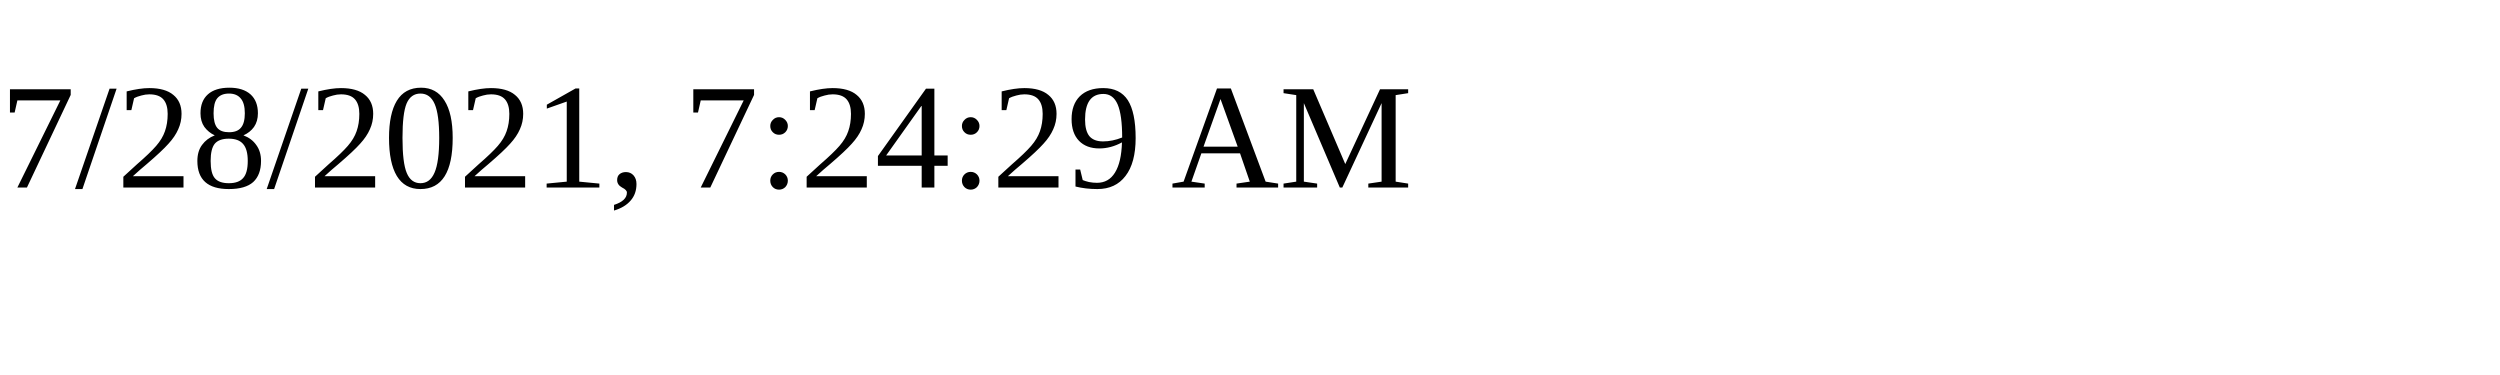
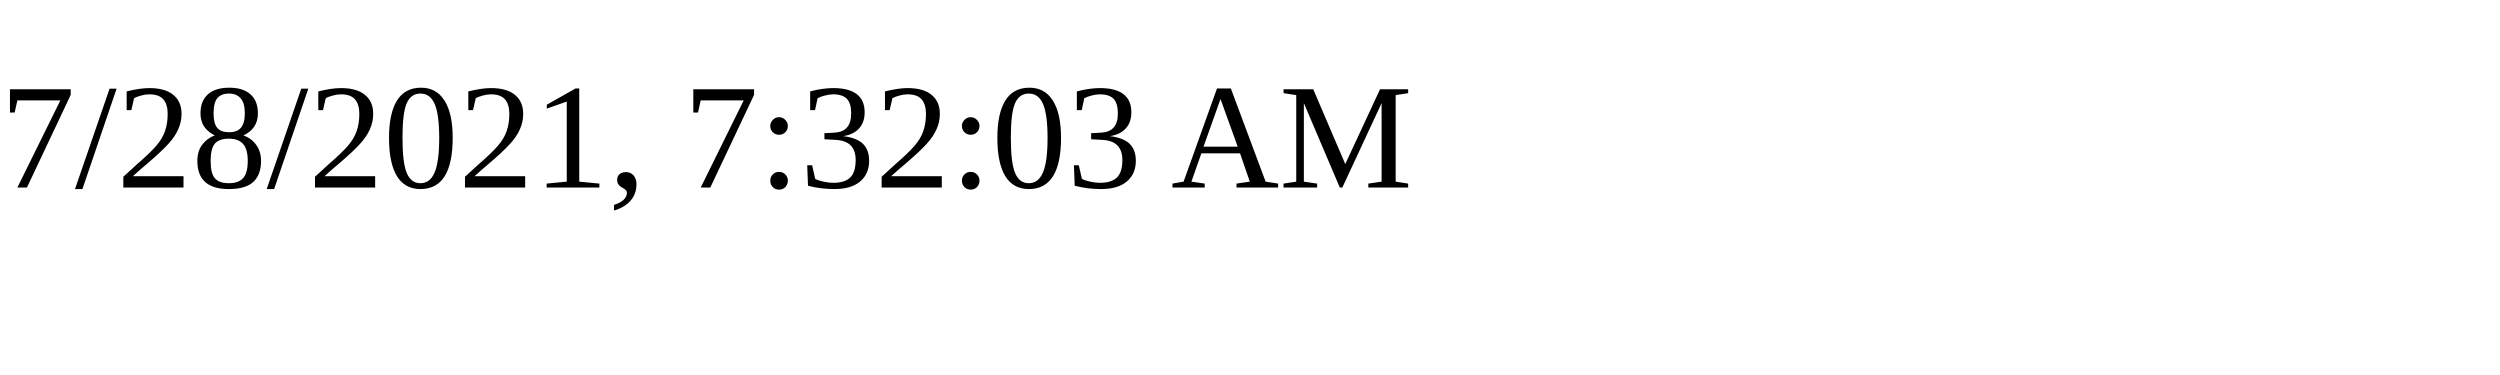
<svg xmlns="http://www.w3.org/2000/svg" height="30" width="200">
-   <text x="0" y="15">7/28/2021, 7:24:29 AM</text>
+   <text x="0" y="15">7/28/2021, 7:32:03 AM</text>
</svg>
